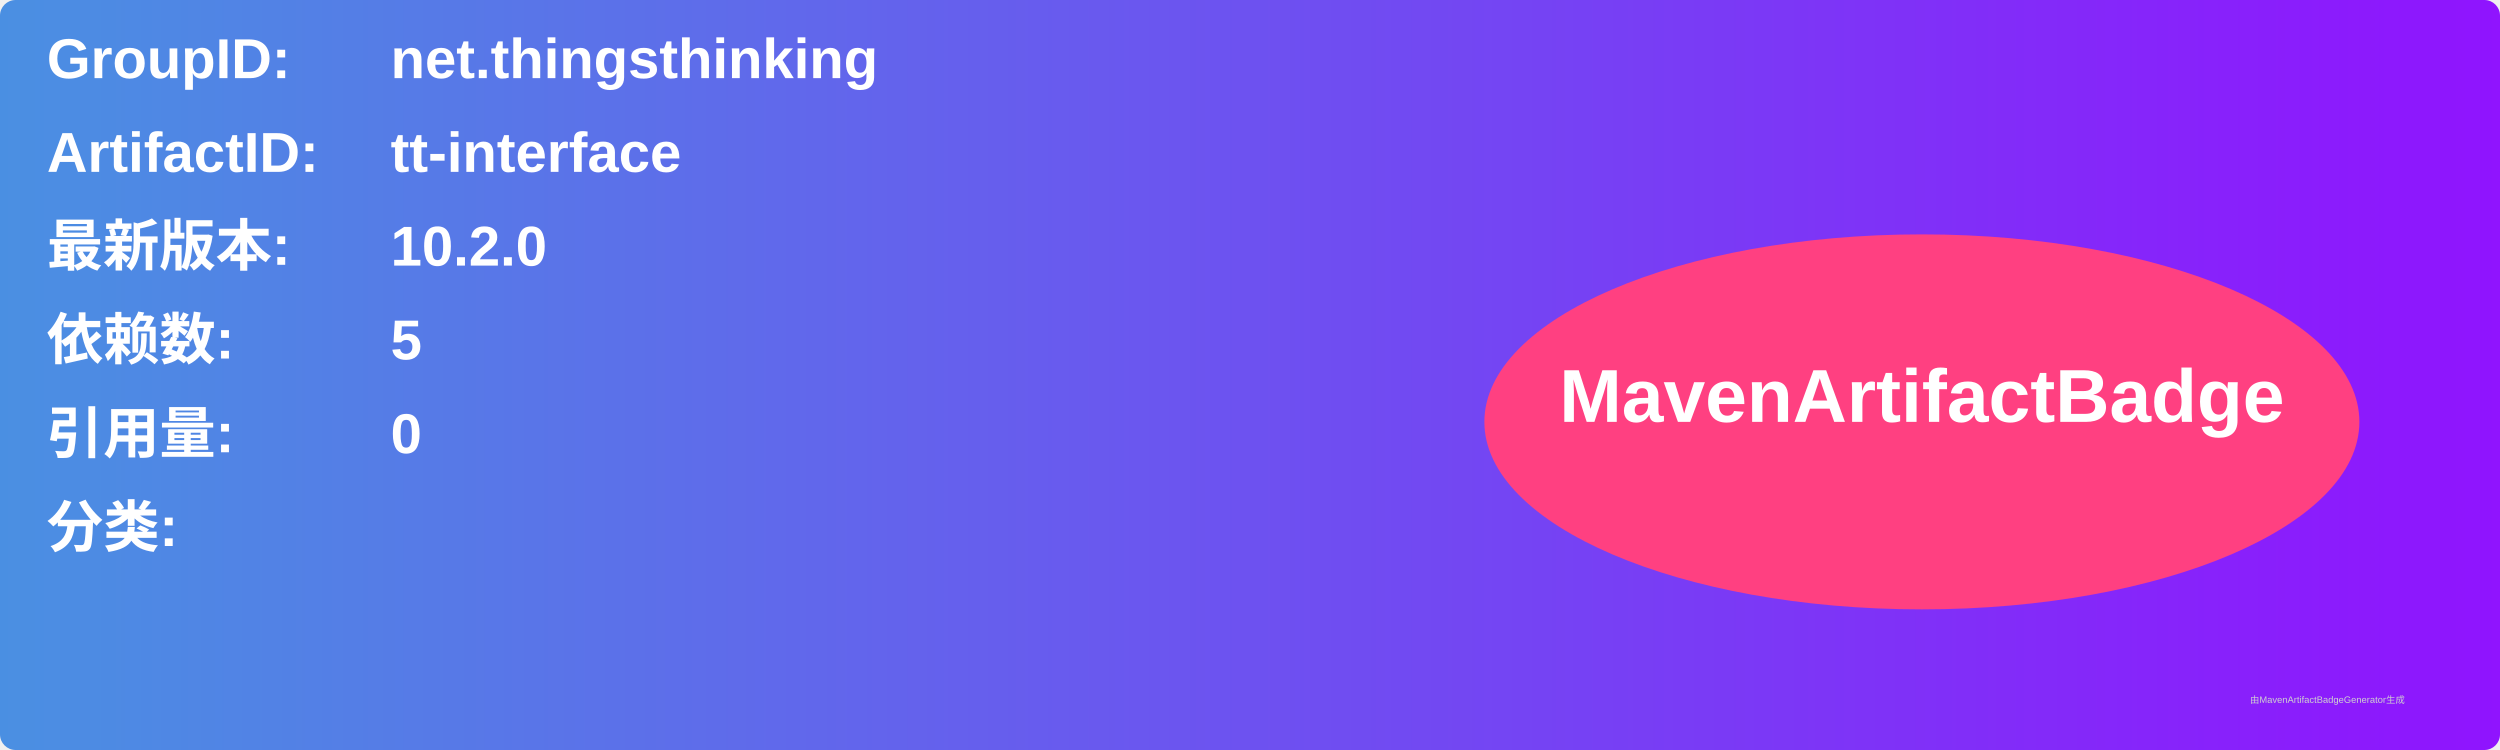
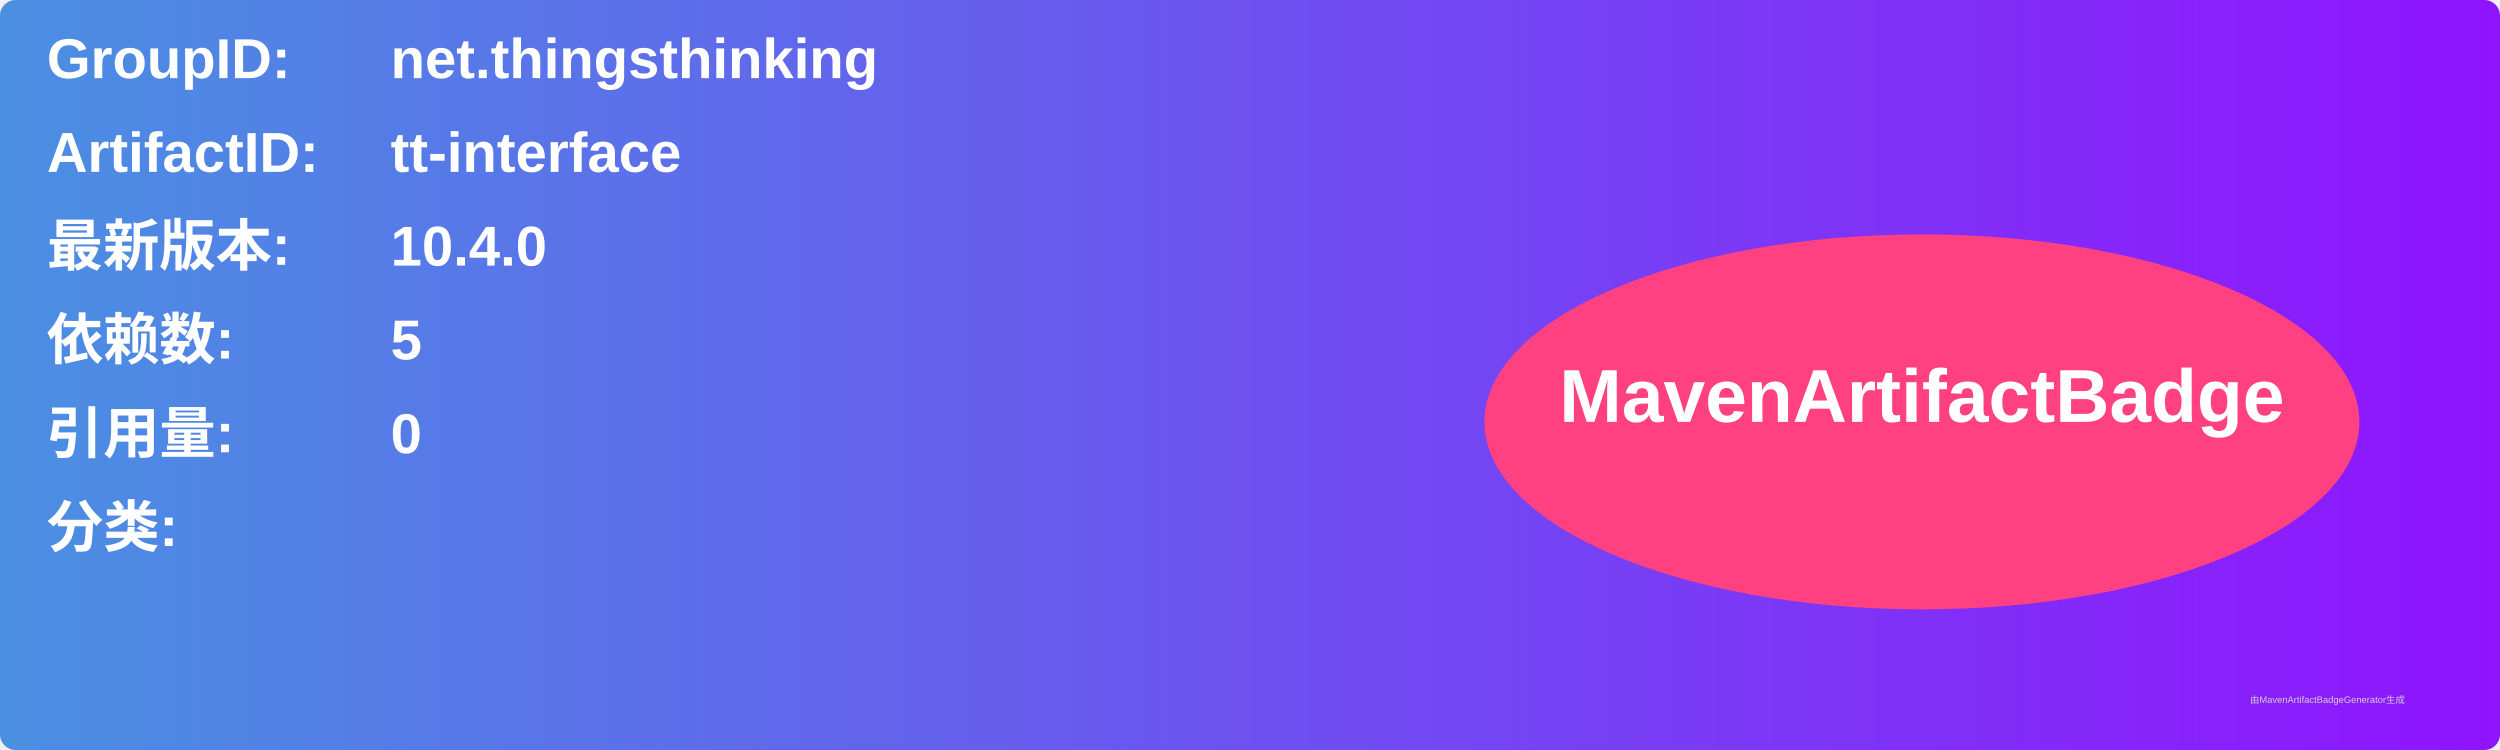
<svg xmlns="http://www.w3.org/2000/svg" width="800" height="240" viewBox="0 0 800 240">
  <linearGradient id="grad" x1="0%" y1="0%" x2="100%" y2="0%">
    <stop offset="0%" stop-color="#4a90e2" />
    <stop offset="100%" stop-color="#9013fe" />
  </linearGradient>
  <rect width="100%" height="100%" rx="5" ry="5" fill="url(#grad)" />
  <g transform="translate(15, 15)">
    <text x="0" y="10" font-family="Arial" font-size="18" fill="white" font-weight="bold" width="260">GroupID:</text>
    <text x="110" y="10" font-family="Arial" font-size="18" fill="white" font-weight="bold" width="460">net.thingsthinking</text>
    <text x="0" y="40" font-family="Arial" font-size="18" fill="white" font-weight="bold" width="260">ArtifactID:</text>
    <text x="110" y="40" font-family="Arial" font-size="18" fill="white" font-weight="bold" width="460">tt-interface</text>
    <text x="0" y="70" font-family="Arial" font-size="18" fill="white" font-weight="bold">最新版本:</text>
    <text x="110" y="70" font-family="Arial" font-size="18" fill="white" font-weight="bold">
-       <tspan font-weight="bold">10.2.0</tspan>
+       <tspan font-weight="bold">10.4.0</tspan>
    </text>
    <text x="0" y="100" font-family="Arial" font-size="18" fill="white" font-weight="bold">依赖数: </text>
    <text x="110" y="100" font-family="Arial" font-size="18" fill="white">
      <tspan font-weight="bold">5</tspan>
    </text>
    <text x="0" y="130" font-family="Arial" font-size="18" fill="white" font-weight="bold">引用量: </text>
    <text x="110" y="130" font-family="Arial" font-size="18" fill="white">
      <tspan font-weight="bold">0</tspan>
    </text>
    <text x="0" y="160" font-family="Arial" font-size="18" fill="white" font-weight="bold">分类:</text>
    <text x="10" y="190" font-family="Arial" font-size="10" fill="white">
      <tspan font-weight="bold" />
    </text>
    <ellipse cx="600" cy="120" rx="140" ry="60" fill="#ff4081" />
    <text x="600" y="120" text-anchor="middle" font-family="Arial" font-size="24" fill="white" font-weight="bold">MavenArtifactBadge</text>
  </g>
  <text x="720" y="225" font-family="Arial" font-size="3" fill="#d0d0d0">由MavenArtifactBadgeGenerator生成</text>
</svg>
